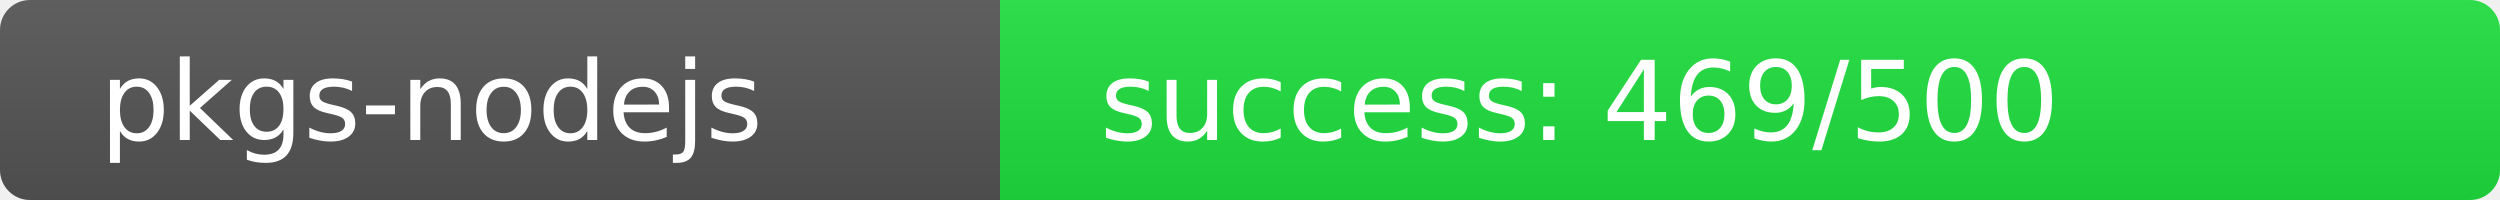
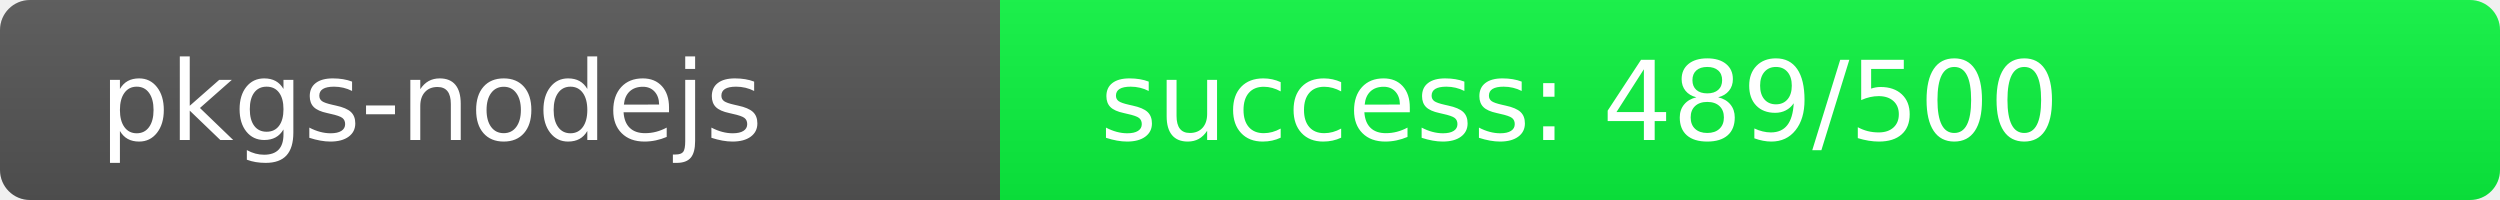
<svg xmlns="http://www.w3.org/2000/svg" width="250" height="20" role="img">
  <linearGradient id="s" x2="0" y2="100%">
    <stop offset="0" stop-color="#bbb" stop-opacity=".1" />
    <stop offset="1" stop-opacity=".1" />
  </linearGradient>
  <clipPath id="r">
    <rect width="250" height="20" rx="3" fill="#fff" />
  </clipPath>
  <g clip-path="url(#r)">
    <rect width="100" height="20" fill="#555" />
-     <rect x="100" width="150" height="20" fill="rgb(31,225,64)" />
+     <rect x="100" width="150" height="20" fill="rgb(11,245,64)" />
    <rect width="250" height="20" fill="url(#s)" />
  </g>
  <g fill="#fff" text-anchor="start" font-family="Verdana,Geneva,DejaVu Sans,sans-serif" text-rendering="geometricPrecision" font-size="110">
    <text x="100" y="140" transform="scale(.1)" fill="#fff">pkgs-nodejs</text>
-     <text x="1100" y="140" transform="scale(.1)" fill="#fff">success: 469/500</text>
+     <text x="1100" y="140" transform="scale(.1)" fill="#fff">success: 489/500</text>
  </g>
</svg>
